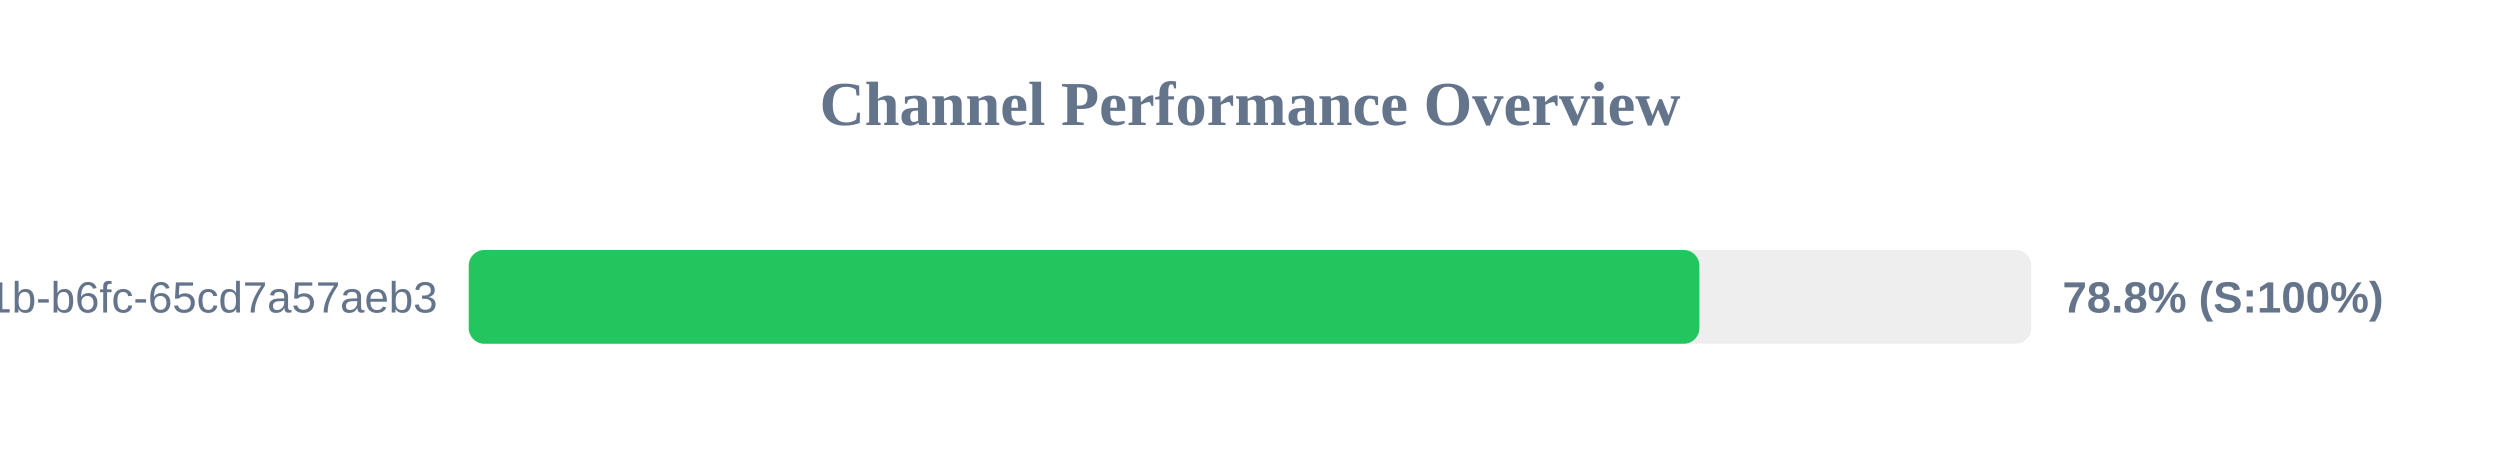
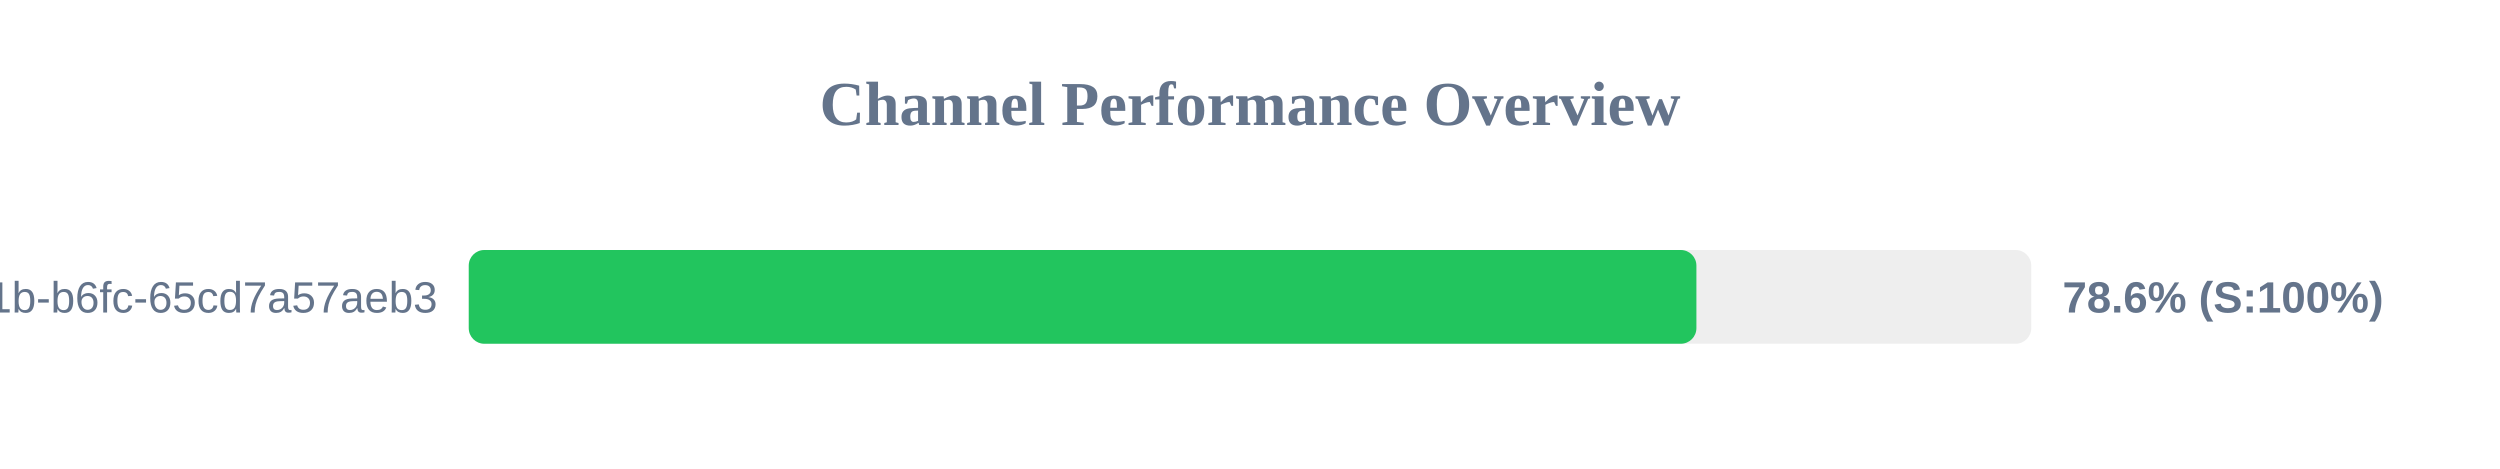
<svg xmlns="http://www.w3.org/2000/svg" width="800" height="150" version="1.1">
  <style>
        .row { font: 14px Arial; fill: #64748b; }
        .score { font: bold 14px Arial; fill: #64748b; }
    </style>
  <text x="400" y="40" text-anchor="middle" font-size="20px" font-weight="bold" fill="#64748b">Channel Performance Overview</text>
  <rect x="150" y="80" width="500" height="30" fill="#eee" rx="5" />
-   <rect x="150" y="80" width="393.8" height="30" fill="#22c55e" rx="5" />
+   <rect x="150" y="80" width="392.85" height="30" fill="#22c55e" rx="5" />
  <text x="140" y="100" text-anchor="end" class="row">?uuid=9c859345-959f-491b-b6fc-65cd7a57aeb3</text>
-   <text x="660" y="100" text-anchor="start" class="score">78.8% (S:100%)</text>
+   <text x="660" y="100" text-anchor="start" class="score">78.6% (S:100%)</text>
</svg>
